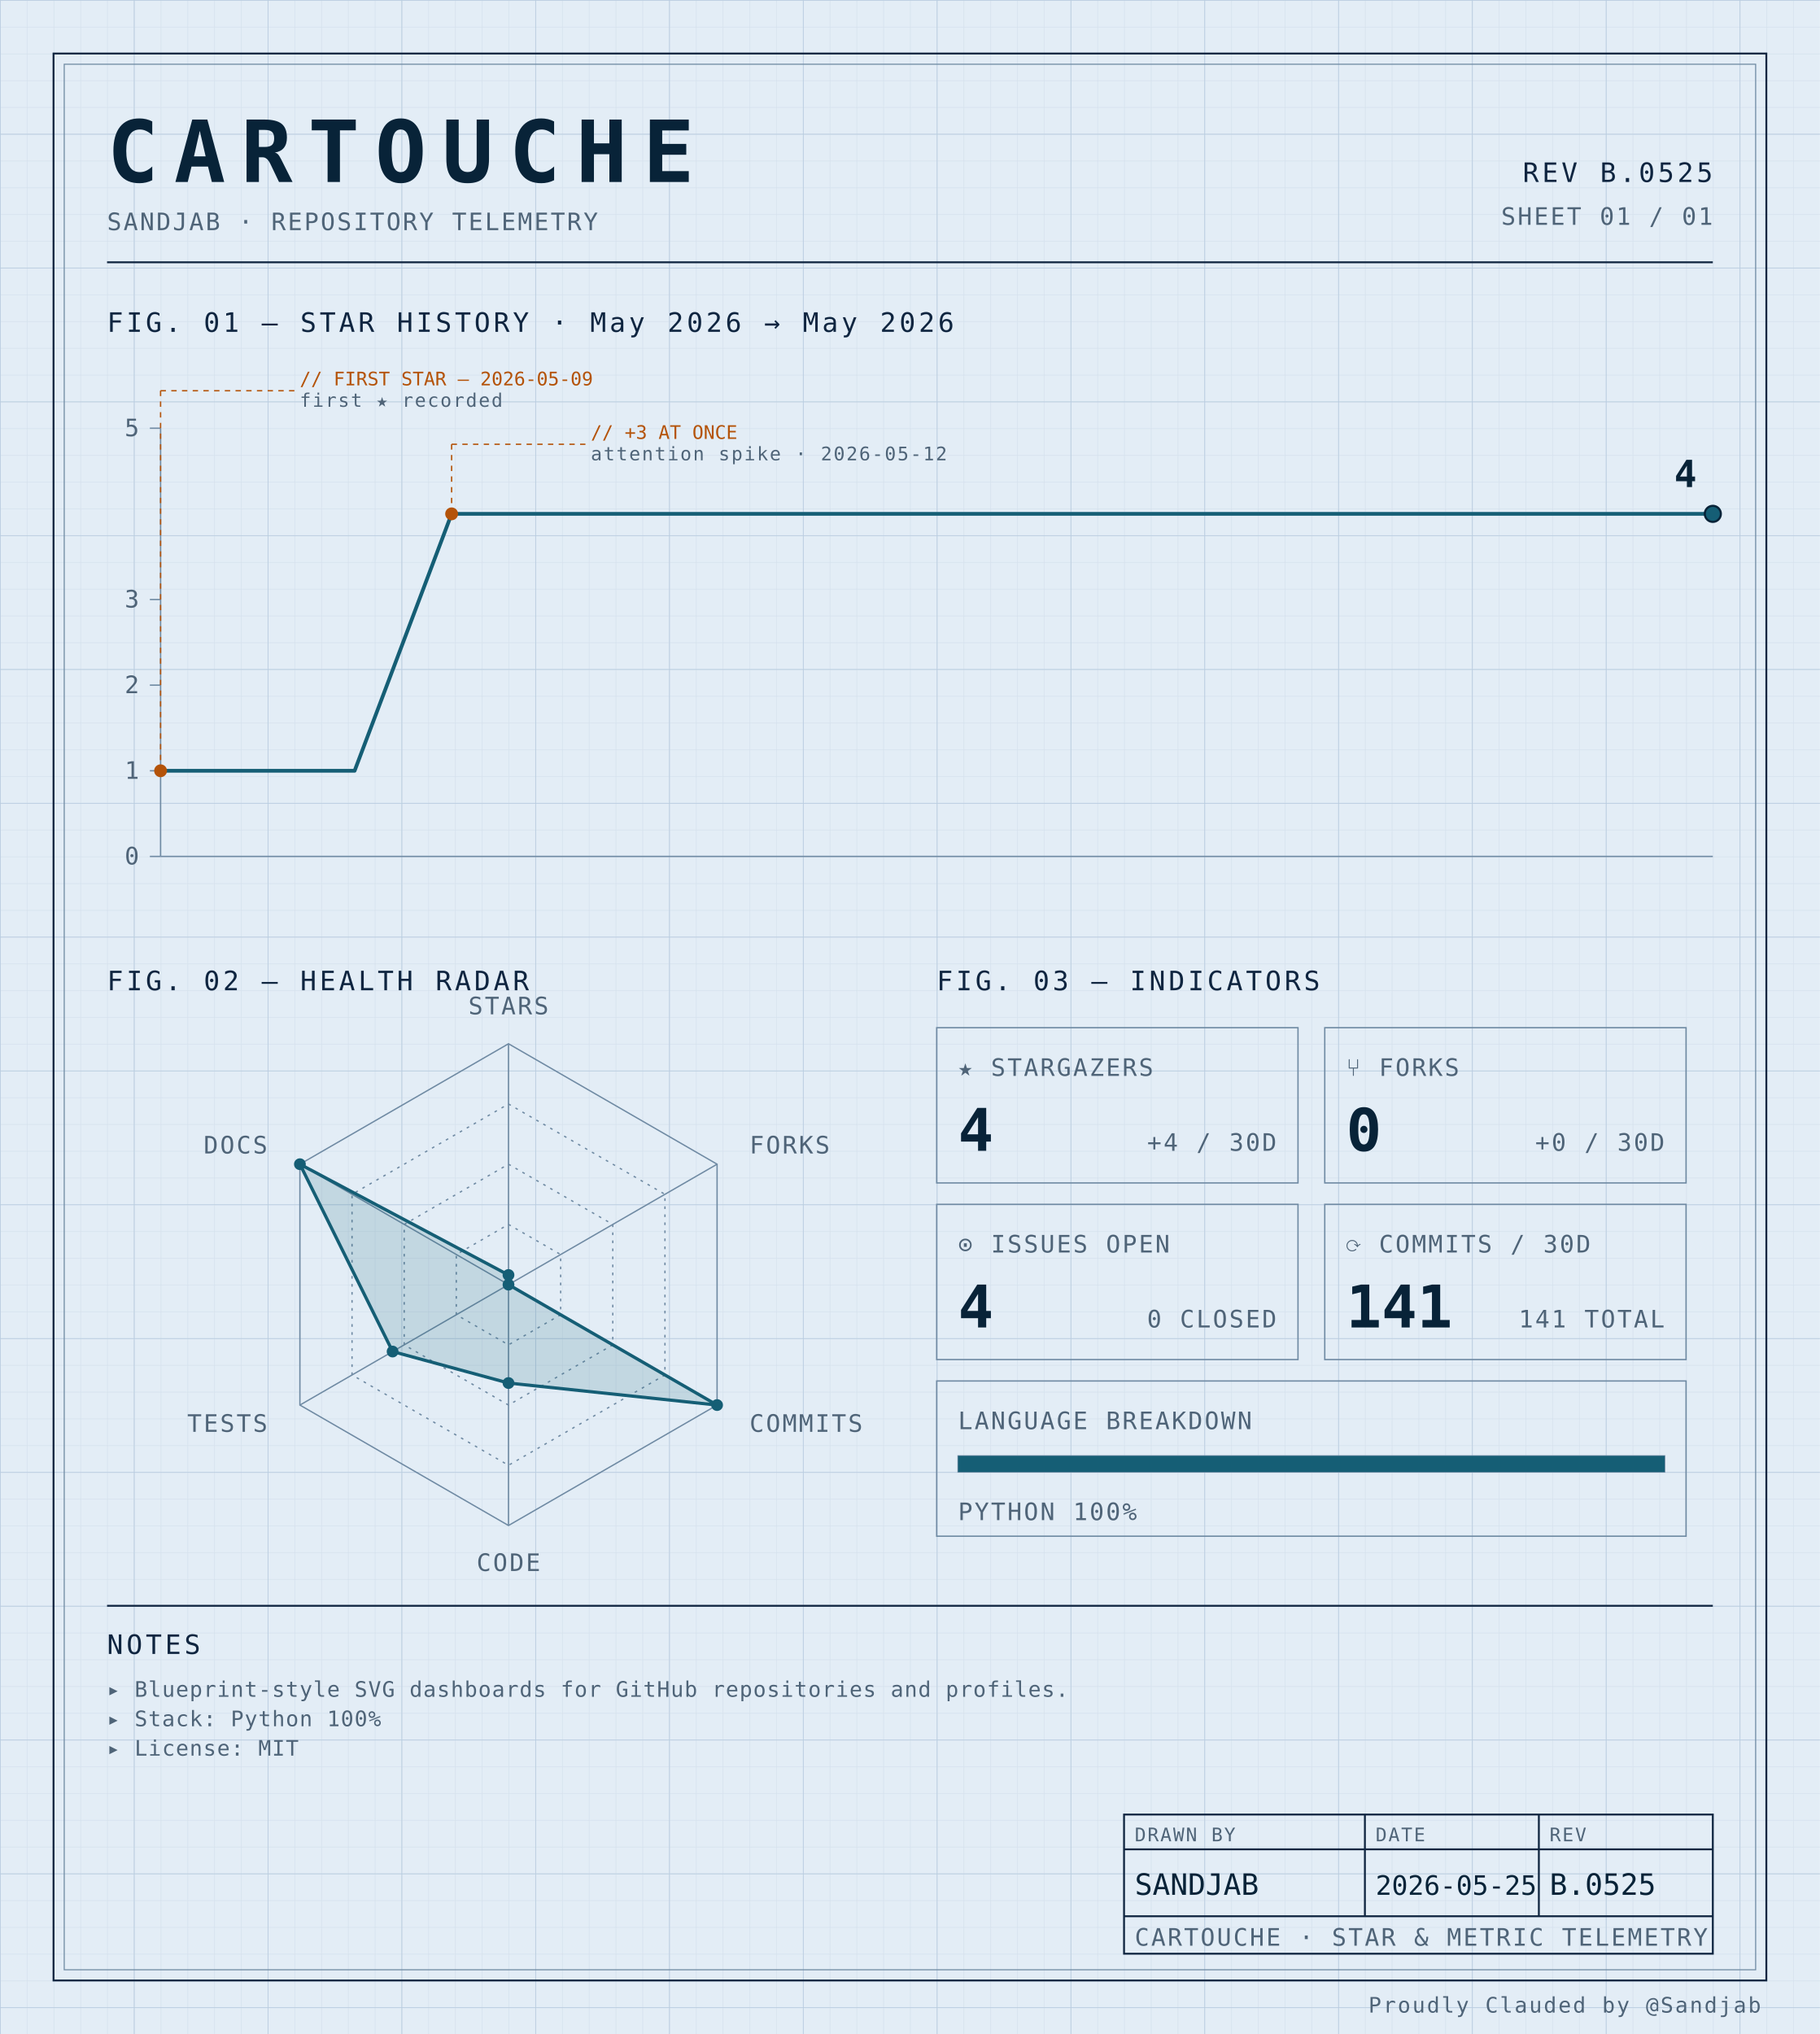
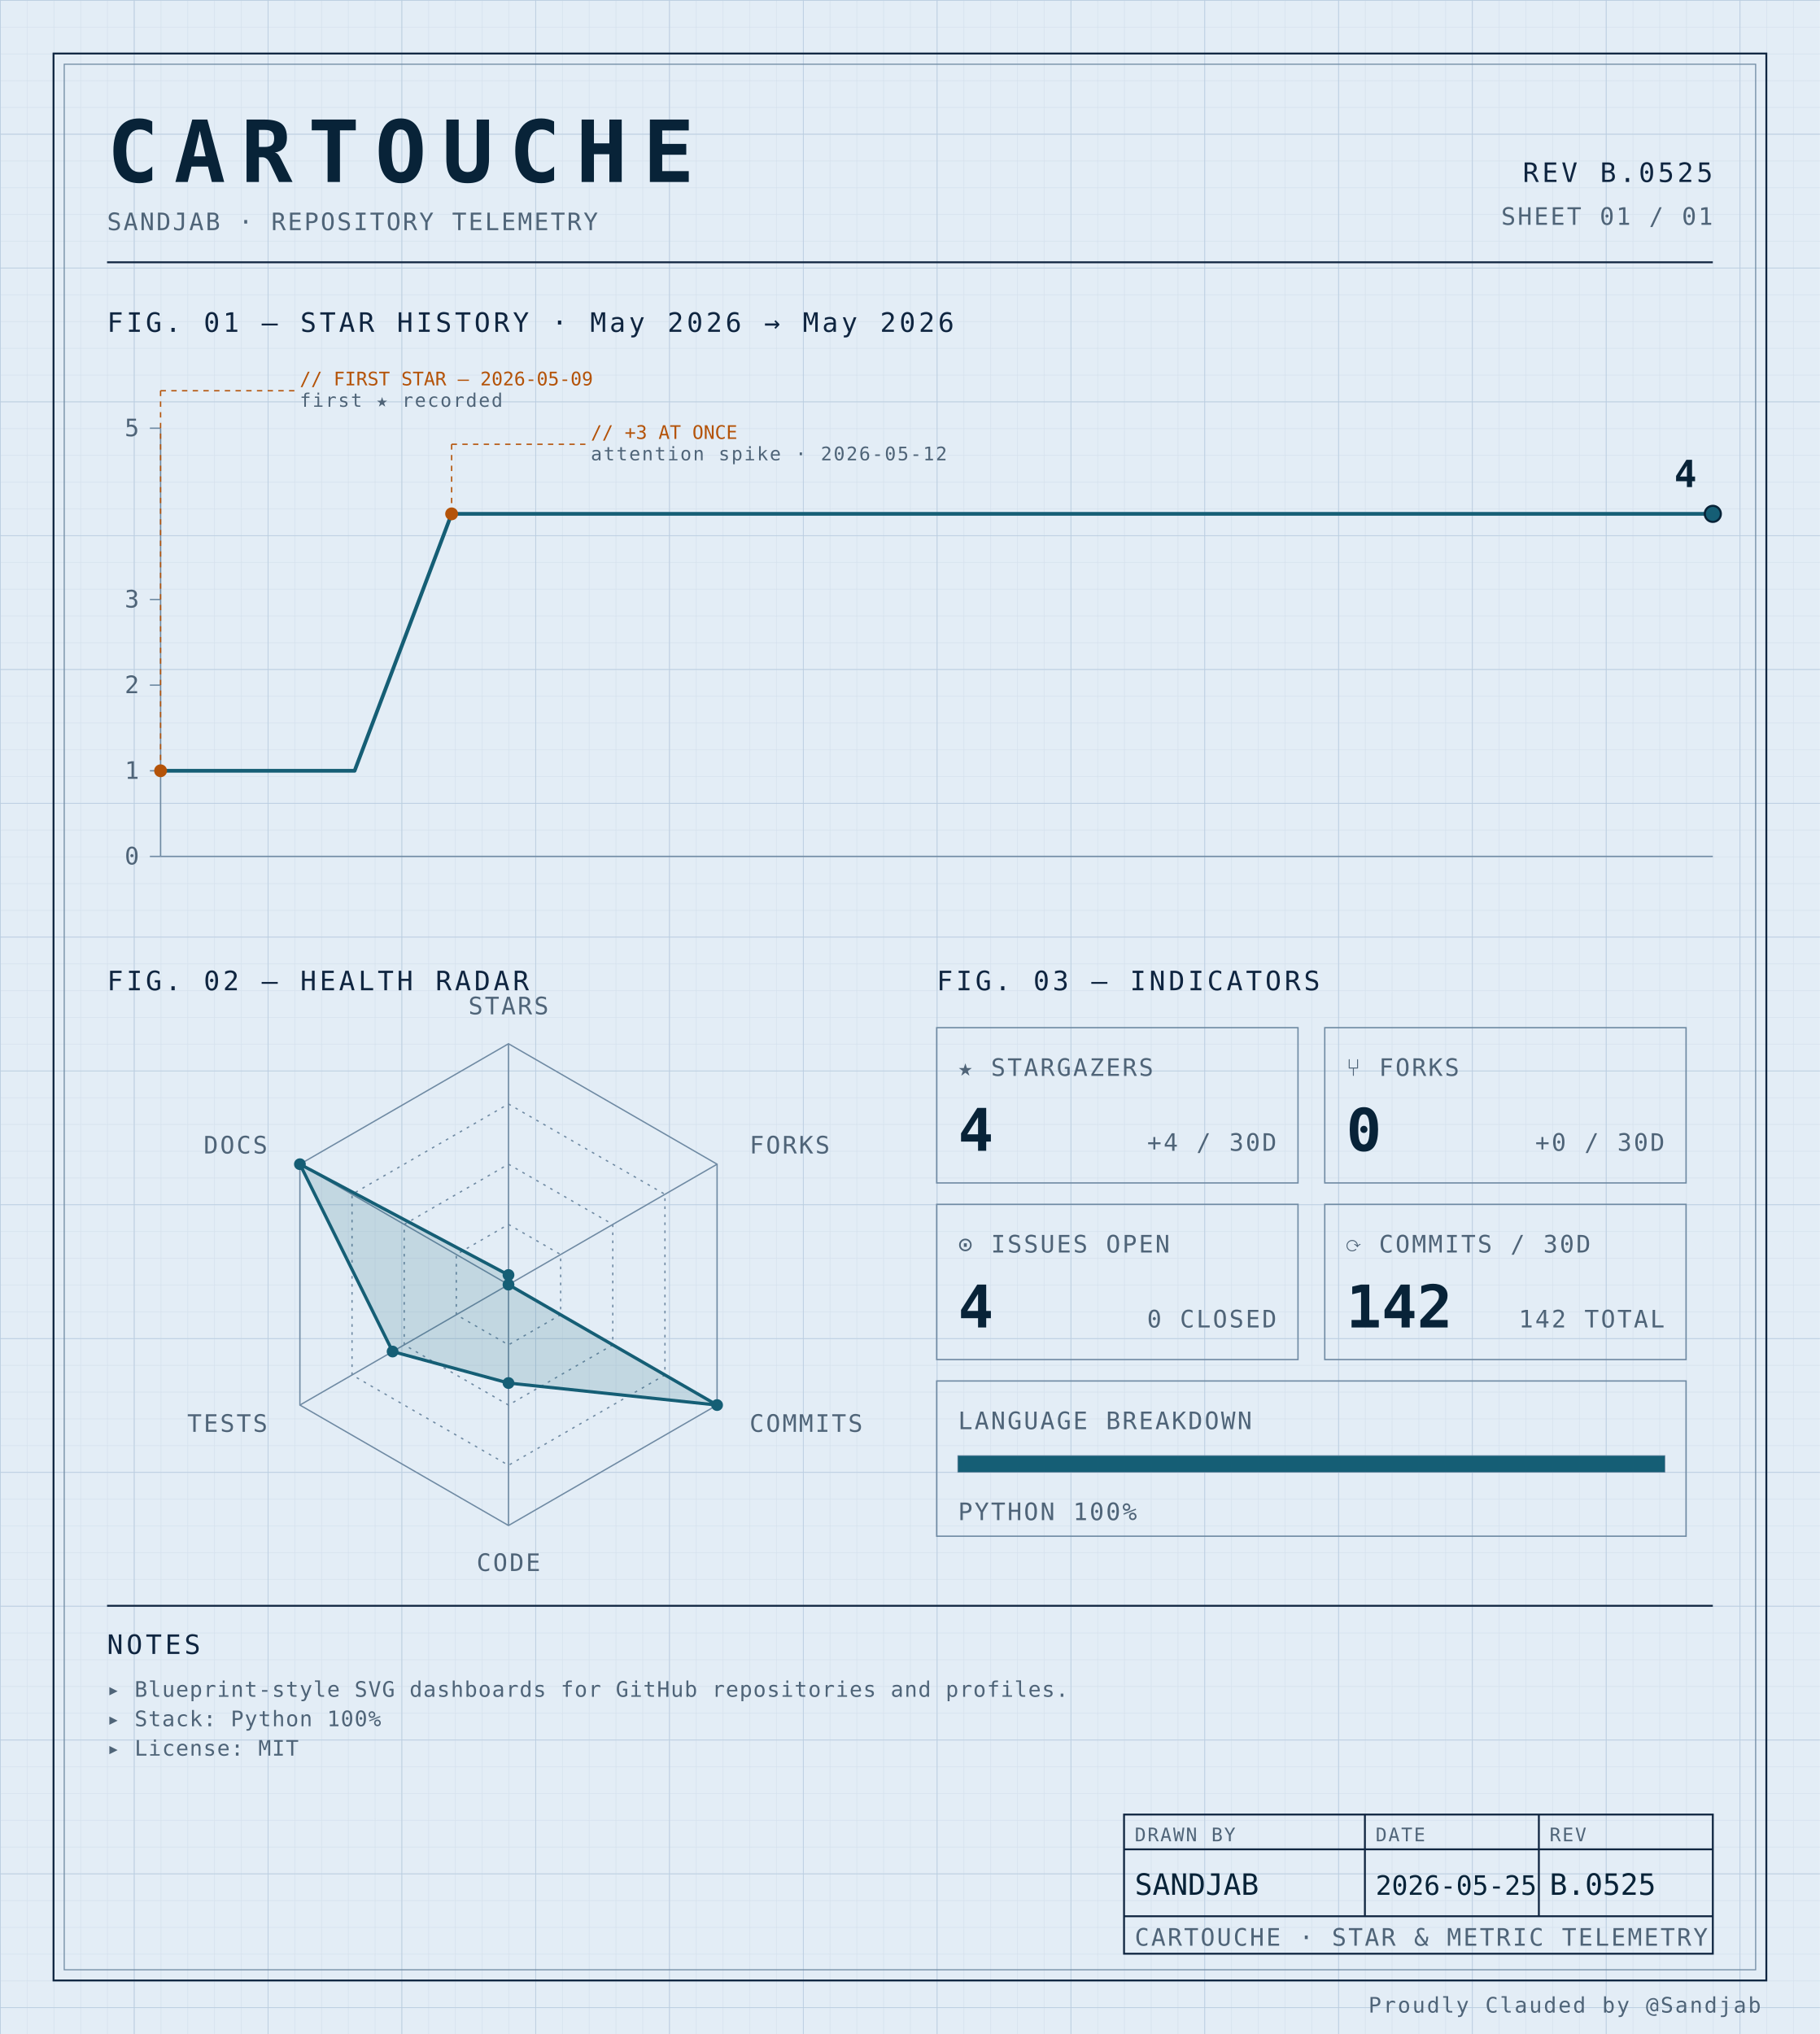
<svg xmlns="http://www.w3.org/2000/svg" width="100%" viewBox="0 0 680 760" role="img">
  <defs>
    <pattern id="grid-fine" width="10" height="10" patternUnits="userSpaceOnUse">
      <path d="M10 0H0V10" fill="none" stroke="#d4e0ec" stroke-width="0.4" />
    </pattern>
    <pattern id="grid-major" width="50" height="50" patternUnits="userSpaceOnUse">
      <path d="M50 0H0V50" fill="none" stroke="#b8cce0" stroke-width="0.5" />
    </pattern>
  </defs>
  <rect x="0" y="0" width="680" height="760" fill="#e3edf6" />
  <rect x="0" y="0" width="680" height="760" fill="url(#grid-fine)" />
  <rect x="0" y="0" width="680" height="760" fill="url(#grid-major)" />
  <rect x="20" y="20" width="640" height="720" fill="none" stroke="#0f2540" stroke-width="0.7" />
  <rect x="24" y="24" width="632" height="712" fill="none" stroke="#6f8aa3" stroke-width="0.4" />
  <text x="40" y="68" font-family="ui-monospace, 'SF Mono', 'JetBrains Mono', 'Cascadia Code', Consolas, monospace" font-size="32" font-weight="700" fill="#082338" text-anchor="start" letter-spacing="0.18em">CARTOUCHE</text>
  <text x="40" y="86" font-family="ui-monospace, 'SF Mono', 'JetBrains Mono', 'Cascadia Code', Consolas, monospace" font-size="9" font-weight="400" fill="#4f6478" text-anchor="start" letter-spacing="0.08em">SANDJAB · REPOSITORY TELEMETRY</text>
  <text x="640" y="68" font-family="ui-monospace, 'SF Mono', 'JetBrains Mono', 'Cascadia Code', Consolas, monospace" font-size="10" font-weight="400" fill="#0f2540" text-anchor="end" letter-spacing="0.12em">REV B.0525</text>
  <text x="640" y="84" font-family="ui-monospace, 'SF Mono', 'JetBrains Mono', 'Cascadia Code', Consolas, monospace" font-size="9" font-weight="400" fill="#4f6478" text-anchor="end" letter-spacing="0.08em">SHEET 01 / 01</text>
  <line x1="40" y1="98" x2="640" y2="98" stroke="#0f2540" stroke-width="0.7" />
  <text x="40" y="124" font-family="ui-monospace, 'SF Mono', 'JetBrains Mono', 'Cascadia Code', Consolas, monospace" font-size="10" font-weight="400" fill="#0f2540" text-anchor="start" letter-spacing="0.12em">FIG. 01 — STAR HISTORY · May 2026 → May 2026</text>
  <line x1="60" y1="160" x2="60" y2="320" stroke="#6f8aa3" stroke-width="0.5" />
  <line x1="60" y1="320" x2="640" y2="320" stroke="#6f8aa3" stroke-width="0.5" />
  <line x1="56" y1="320.0" x2="60" y2="320.0" stroke="#6f8aa3" stroke-width="0.5" />
  <text x="52" y="323.0" font-family="ui-monospace, 'SF Mono', 'JetBrains Mono', 'Cascadia Code', Consolas, monospace" font-size="9" font-weight="400" fill="#4f6478" text-anchor="end" letter-spacing="0.08em">0</text>
  <line x1="56" y1="288.0" x2="60" y2="288.0" stroke="#6f8aa3" stroke-width="0.5" />
  <text x="52" y="291.0" font-family="ui-monospace, 'SF Mono', 'JetBrains Mono', 'Cascadia Code', Consolas, monospace" font-size="9" font-weight="400" fill="#4f6478" text-anchor="end" letter-spacing="0.08em">1</text>
  <line x1="56" y1="256.0" x2="60" y2="256.0" stroke="#6f8aa3" stroke-width="0.5" />
  <text x="52" y="259.0" font-family="ui-monospace, 'SF Mono', 'JetBrains Mono', 'Cascadia Code', Consolas, monospace" font-size="9" font-weight="400" fill="#4f6478" text-anchor="end" letter-spacing="0.08em">2</text>
  <line x1="56" y1="224.0" x2="60" y2="224.0" stroke="#6f8aa3" stroke-width="0.5" />
  <text x="52" y="227.0" font-family="ui-monospace, 'SF Mono', 'JetBrains Mono', 'Cascadia Code', Consolas, monospace" font-size="9" font-weight="400" fill="#4f6478" text-anchor="end" letter-spacing="0.08em">3</text>
  <line x1="56" y1="160.0" x2="60" y2="160.0" stroke="#6f8aa3" stroke-width="0.5" />
  <text x="52" y="163.0" font-family="ui-monospace, 'SF Mono', 'JetBrains Mono', 'Cascadia Code', Consolas, monospace" font-size="9" font-weight="400" fill="#4f6478" text-anchor="end" letter-spacing="0.08em">5</text>
  <path d="M 60.00,288.00 L 96.25,288.00 132.50,288.00 168.75,192.00 205.00,192.00 241.25,192.00 277.50,192.00 313.75,192.00 350.00,192.00 386.25,192.00 422.50,192.00 458.75,192.00 495.00,192.00 531.25,192.00 567.50,192.00 603.75,192.00 640.00,192.00 640.00,192.00" fill="none" stroke="#155e75" stroke-width="1.4" stroke-linejoin="round" stroke-linecap="round" />
  <circle cx="60.0" cy="288.0" r="2.4" fill="#b45309" />
  <line x1="60.0" y1="288.0" x2="60.0" y2="146" stroke="#b45309" stroke-width="0.5" stroke-dasharray="2,2" fill="none" />
  <line x1="60.0" y1="146" x2="110.0" y2="146" stroke="#b45309" stroke-width="0.5" stroke-dasharray="2,2" fill="none" />
  <text x="112.0" y="144" font-family="ui-monospace, 'SF Mono', 'JetBrains Mono', 'Cascadia Code', Consolas, monospace" font-size="7" font-weight="400" fill="#b45309" text-anchor="start" letter-spacing="normal">// FIRST STAR — 2026-05-09</text>
  <text x="112.0" y="152" font-family="ui-monospace, 'SF Mono', 'JetBrains Mono', 'Cascadia Code', Consolas, monospace" font-size="7" font-weight="400" fill="#4f6478" text-anchor="start" letter-spacing="0.08em">first ★ recorded</text>
  <circle cx="168.75" cy="192.0" r="2.4" fill="#b45309" />
  <line x1="168.75" y1="192.0" x2="168.75" y2="166" stroke="#b45309" stroke-width="0.5" stroke-dasharray="2,2" fill="none" />
  <line x1="168.75" y1="166" x2="218.75" y2="166" stroke="#b45309" stroke-width="0.5" stroke-dasharray="2,2" fill="none" />
  <text x="220.75" y="164" font-family="ui-monospace, 'SF Mono', 'JetBrains Mono', 'Cascadia Code', Consolas, monospace" font-size="7" font-weight="400" fill="#b45309" text-anchor="start" letter-spacing="normal">// +3 AT ONCE</text>
  <text x="220.75" y="172" font-family="ui-monospace, 'SF Mono', 'JetBrains Mono', 'Cascadia Code', Consolas, monospace" font-size="7" font-weight="400" fill="#4f6478" text-anchor="start" letter-spacing="0.08em">attention spike · 2026-05-12</text>
  <circle cx="640.0" cy="192.0" r="3" fill="#155e75" stroke="#082338" stroke-width="0.8" />
  <text x="634.0" y="182.0" font-family="ui-monospace, 'SF Mono', 'JetBrains Mono', 'Cascadia Code', Consolas, monospace" font-size="14" font-weight="700" fill="#082338" text-anchor="end" letter-spacing="normal">4</text>
  <text x="40" y="370" font-family="ui-monospace, 'SF Mono', 'JetBrains Mono', 'Cascadia Code', Consolas, monospace" font-size="10" font-weight="400" fill="#0f2540" text-anchor="start" letter-spacing="0.12em">FIG. 02 — HEALTH RADAR</text>
  <g transform="translate(190 480)">
    <polygon points="0.00,-90.00 77.94,-45.00 77.94,45.00 0.00,90.00 -77.94,45.00 -77.94,-45.00" fill="none" stroke="#6f8aa3" stroke-width="0.5" />
    <polygon points="0.00,-67.50 58.46,-33.75 58.46,33.75 0.00,67.50 -58.46,33.75 -58.46,-33.75" fill="none" stroke="#6f8aa3" stroke-width="0.5" stroke-dasharray="1,2" />
    <polygon points="0.00,-45.00 38.97,-22.50 38.97,22.50 0.00,45.00 -38.97,22.50 -38.97,-22.50" fill="none" stroke="#6f8aa3" stroke-width="0.5" stroke-dasharray="1,2" />
    <polygon points="0.00,-22.50 19.49,-11.25 19.49,11.25 0.00,22.50 -19.49,11.25 -19.49,-11.25" fill="none" stroke="#6f8aa3" stroke-width="0.5" stroke-dasharray="1,2" />
    <line x1="0" y1="0" x2="0.00" y2="-90.00" stroke="#6f8aa3" stroke-width="0.5" />
    <line x1="0" y1="0" x2="77.94" y2="-45.00" stroke="#6f8aa3" stroke-width="0.5" />
    <line x1="0" y1="0" x2="77.94" y2="45.00" stroke="#6f8aa3" stroke-width="0.5" />
    <line x1="0" y1="0" x2="0.00" y2="90.00" stroke="#6f8aa3" stroke-width="0.5" />
    <line x1="0" y1="0" x2="-77.94" y2="45.00" stroke="#6f8aa3" stroke-width="0.5" />
    <line x1="0" y1="0" x2="-77.94" y2="-45.00" stroke="#6f8aa3" stroke-width="0.5" />
    <polygon points="0.00,-3.60 0.00,0.00 77.94,45.00 0.00,36.77 -43.30,25.00 -77.94,-45.00" fill="#155e75" fill-opacity="0.16" stroke="#155e75" stroke-width="1.2" />
    <circle cx="0.00" cy="-3.60" r="2.2" fill="#155e75" />
    <circle cx="0.00" cy="0.00" r="2.2" fill="#155e75" />
    <circle cx="77.94" cy="45.00" r="2.2" fill="#155e75" />
    <circle cx="0.00" cy="36.77" r="2.2" fill="#155e75" />
    <circle cx="-43.30" cy="25.00" r="2.2" fill="#155e75" />
    <circle cx="-77.94" cy="-45.00" r="2.2" fill="#155e75" />
    <text x="6.3681633555662356e-15" y="-101" font-family="ui-monospace, 'SF Mono', 'JetBrains Mono', 'Cascadia Code', Consolas, monospace" font-size="9" font-weight="400" fill="#4f6478" text-anchor="middle" letter-spacing="0.08em">STARS</text>
    <text x="90.067" y="-49" font-family="ui-monospace, 'SF Mono', 'JetBrains Mono', 'Cascadia Code', Consolas, monospace" font-size="9" font-weight="400" fill="#4f6478" text-anchor="start" letter-spacing="0.08em">FORKS</text>
    <text x="90.067" y="55" font-family="ui-monospace, 'SF Mono', 'JetBrains Mono', 'Cascadia Code', Consolas, monospace" font-size="9" font-weight="400" fill="#4f6478" text-anchor="start" letter-spacing="0.08em">COMMITS</text>
    <text x="6.3681633555662356e-15" y="107" font-family="ui-monospace, 'SF Mono', 'JetBrains Mono', 'Cascadia Code', Consolas, monospace" font-size="9" font-weight="400" fill="#4f6478" text-anchor="middle" letter-spacing="0.08em">CODE</text>
    <text x="-90.067" y="55" font-family="ui-monospace, 'SF Mono', 'JetBrains Mono', 'Cascadia Code', Consolas, monospace" font-size="9" font-weight="400" fill="#4f6478" text-anchor="end" letter-spacing="0.08em">TESTS</text>
    <text x="-90.067" y="-49" font-family="ui-monospace, 'SF Mono', 'JetBrains Mono', 'Cascadia Code', Consolas, monospace" font-size="9" font-weight="400" fill="#4f6478" text-anchor="end" letter-spacing="0.08em">DOCS</text>
  </g>
  <text x="350" y="370" font-family="ui-monospace, 'SF Mono', 'JetBrains Mono', 'Cascadia Code', Consolas, monospace" font-size="10" font-weight="400" fill="#0f2540" text-anchor="start" letter-spacing="0.12em">FIG. 03 — INDICATORS</text>
  <rect x="350" y="384" width="135" height="58" fill="none" stroke="#6f8aa3" stroke-width="0.5" />
  <text x="358" y="402" font-family="ui-monospace, 'SF Mono', 'JetBrains Mono', 'Cascadia Code', Consolas, monospace" font-size="9" font-weight="400" fill="#4f6478" text-anchor="start" letter-spacing="0.08em">★ STARGAZERS</text>
  <text x="358" y="430" font-family="ui-monospace, 'SF Mono', 'JetBrains Mono', 'Cascadia Code', Consolas, monospace" font-size="22" font-weight="700" fill="#082338" text-anchor="start" letter-spacing="normal">4</text>
  <text x="477" y="430" font-family="ui-monospace, 'SF Mono', 'JetBrains Mono', 'Cascadia Code', Consolas, monospace" font-size="9" font-weight="400" fill="#4f6478" text-anchor="end" letter-spacing="0.08em">+4 / 30D</text>
  <rect x="495" y="384" width="135" height="58" fill="none" stroke="#6f8aa3" stroke-width="0.5" />
  <text x="503" y="402" font-family="ui-monospace, 'SF Mono', 'JetBrains Mono', 'Cascadia Code', Consolas, monospace" font-size="9" font-weight="400" fill="#4f6478" text-anchor="start" letter-spacing="0.08em">⑂ FORKS</text>
  <text x="503" y="430" font-family="ui-monospace, 'SF Mono', 'JetBrains Mono', 'Cascadia Code', Consolas, monospace" font-size="22" font-weight="700" fill="#082338" text-anchor="start" letter-spacing="normal">0</text>
  <text x="622" y="430" font-family="ui-monospace, 'SF Mono', 'JetBrains Mono', 'Cascadia Code', Consolas, monospace" font-size="9" font-weight="400" fill="#4f6478" text-anchor="end" letter-spacing="0.08em">+0 / 30D</text>
  <rect x="350" y="450" width="135" height="58" fill="none" stroke="#6f8aa3" stroke-width="0.5" />
  <text x="358" y="468" font-family="ui-monospace, 'SF Mono', 'JetBrains Mono', 'Cascadia Code', Consolas, monospace" font-size="9" font-weight="400" fill="#4f6478" text-anchor="start" letter-spacing="0.08em">⊙ ISSUES OPEN</text>
  <text x="358" y="496" font-family="ui-monospace, 'SF Mono', 'JetBrains Mono', 'Cascadia Code', Consolas, monospace" font-size="22" font-weight="700" fill="#082338" text-anchor="start" letter-spacing="normal">4</text>
  <text x="477" y="496" font-family="ui-monospace, 'SF Mono', 'JetBrains Mono', 'Cascadia Code', Consolas, monospace" font-size="9" font-weight="400" fill="#4f6478" text-anchor="end" letter-spacing="0.08em">0 CLOSED</text>
  <rect x="495" y="450" width="135" height="58" fill="none" stroke="#6f8aa3" stroke-width="0.5" />
  <text x="503" y="468" font-family="ui-monospace, 'SF Mono', 'JetBrains Mono', 'Cascadia Code', Consolas, monospace" font-size="9" font-weight="400" fill="#4f6478" text-anchor="start" letter-spacing="0.08em">⟳ COMMITS / 30D</text>
-   <text x="503" y="496" font-family="ui-monospace, 'SF Mono', 'JetBrains Mono', 'Cascadia Code', Consolas, monospace" font-size="22" font-weight="700" fill="#082338" text-anchor="start" letter-spacing="normal">141</text>
-   <text x="622" y="496" font-family="ui-monospace, 'SF Mono', 'JetBrains Mono', 'Cascadia Code', Consolas, monospace" font-size="9" font-weight="400" fill="#4f6478" text-anchor="end" letter-spacing="0.08em">141 TOTAL</text>
+   <text x="503" y="496" font-family="ui-monospace, 'SF Mono', 'JetBrains Mono', 'Cascadia Code', Consolas, monospace" font-size="22" font-weight="700" fill="#082338" text-anchor="start" letter-spacing="normal">142</text>
+   <text x="622" y="496" font-family="ui-monospace, 'SF Mono', 'JetBrains Mono', 'Cascadia Code', Consolas, monospace" font-size="9" font-weight="400" fill="#4f6478" text-anchor="end" letter-spacing="0.08em">142 TOTAL</text>
  <rect x="350" y="516" width="280" height="58" fill="none" stroke="#6f8aa3" stroke-width="0.5" />
  <text x="358" y="534" font-family="ui-monospace, 'SF Mono', 'JetBrains Mono', 'Cascadia Code', Consolas, monospace" font-size="9" font-weight="400" fill="#4f6478" text-anchor="start" letter-spacing="0.08em">LANGUAGE BREAKDOWN</text>
  <rect x="358" y="544" width="264" height="6" fill="none" stroke="#6f8aa3" stroke-width="0.5" />
  <rect x="358" y="544" width="264.00" height="6" fill="#155e75" />
  <text x="358" y="568" font-family="ui-monospace, 'SF Mono', 'JetBrains Mono', 'Cascadia Code', Consolas, monospace" font-size="9" font-weight="400" fill="#4f6478" text-anchor="start" letter-spacing="0.08em">PYTHON 100%</text>
  <line x1="40" y1="600" x2="640" y2="600" stroke="#0f2540" stroke-width="0.7" />
  <text x="40" y="618" font-family="ui-monospace, 'SF Mono', 'JetBrains Mono', 'Cascadia Code', Consolas, monospace" font-size="10" font-weight="400" fill="#0f2540" text-anchor="start" letter-spacing="0.12em">NOTES</text>
  <text x="40" y="634" font-family="ui-monospace, 'SF Mono', 'JetBrains Mono', 'Cascadia Code', Consolas, monospace" font-size="8" font-weight="400" fill="#4f6478" text-anchor="start" letter-spacing="0.04em">▸ Blueprint-style SVG dashboards for GitHub repositories and profiles.</text>
  <text x="40" y="645" font-family="ui-monospace, 'SF Mono', 'JetBrains Mono', 'Cascadia Code', Consolas, monospace" font-size="8" font-weight="400" fill="#4f6478" text-anchor="start" letter-spacing="0.04em">▸ Stack: Python 100%</text>
  <text x="40" y="656" font-family="ui-monospace, 'SF Mono', 'JetBrains Mono', 'Cascadia Code', Consolas, monospace" font-size="8" font-weight="400" fill="#4f6478" text-anchor="start" letter-spacing="0.04em">▸ License: MIT</text>
  <rect x="420" y="678" width="220" height="52" fill="none" stroke="#0f2540" stroke-width="0.7" />
  <line x1="420" y1="691" x2="640" y2="691" stroke="#0f2540" stroke-width="0.7" />
  <line x1="420" y1="716" x2="640" y2="716" stroke="#0f2540" stroke-width="0.7" />
  <line x1="510" y1="678" x2="510" y2="716" stroke="#0f2540" stroke-width="0.7" />
  <line x1="575" y1="678" x2="575" y2="716" stroke="#0f2540" stroke-width="0.7" />
  <text x="424" y="688" font-family="ui-monospace, 'SF Mono', 'JetBrains Mono', 'Cascadia Code', Consolas, monospace" font-size="7" font-weight="400" fill="#4f6478" text-anchor="start" letter-spacing="0.08em">DRAWN BY</text>
  <text x="514" y="688" font-family="ui-monospace, 'SF Mono', 'JetBrains Mono', 'Cascadia Code', Consolas, monospace" font-size="7" font-weight="400" fill="#4f6478" text-anchor="start" letter-spacing="0.08em">DATE</text>
  <text x="579" y="688" font-family="ui-monospace, 'SF Mono', 'JetBrains Mono', 'Cascadia Code', Consolas, monospace" font-size="7" font-weight="400" fill="#4f6478" text-anchor="start" letter-spacing="0.08em">REV</text>
  <text x="424" y="708" font-family="ui-monospace, 'SF Mono', 'JetBrains Mono', 'Cascadia Code', Consolas, monospace" font-size="11" font-weight="400" fill="#082338" text-anchor="start" letter-spacing="normal">SANDJAB</text>
  <text x="514" y="708" font-family="ui-monospace, 'SF Mono', 'JetBrains Mono', 'Cascadia Code', Consolas, monospace" font-size="10" font-weight="400" fill="#082338" text-anchor="start" letter-spacing="normal">2026-05-25</text>
  <text x="579" y="708" font-family="ui-monospace, 'SF Mono', 'JetBrains Mono', 'Cascadia Code', Consolas, monospace" font-size="11" font-weight="400" fill="#082338" text-anchor="start" letter-spacing="normal">B.0525</text>
  <text x="424" y="727" font-family="ui-monospace, 'SF Mono', 'JetBrains Mono', 'Cascadia Code', Consolas, monospace" font-size="9" font-weight="400" fill="#4f6478" text-anchor="start" letter-spacing="0.08em">CARTOUCHE · STAR &amp; METRIC TELEMETRY</text>
  <text x="658" y="752" font-family="ui-monospace, 'SF Mono', 'JetBrains Mono', 'Cascadia Code', Consolas, monospace" font-size="8" font-weight="400" fill="#4f6478" text-anchor="end" letter-spacing="0.08em">Proudly Clauded by @Sandjab</text>
</svg>
